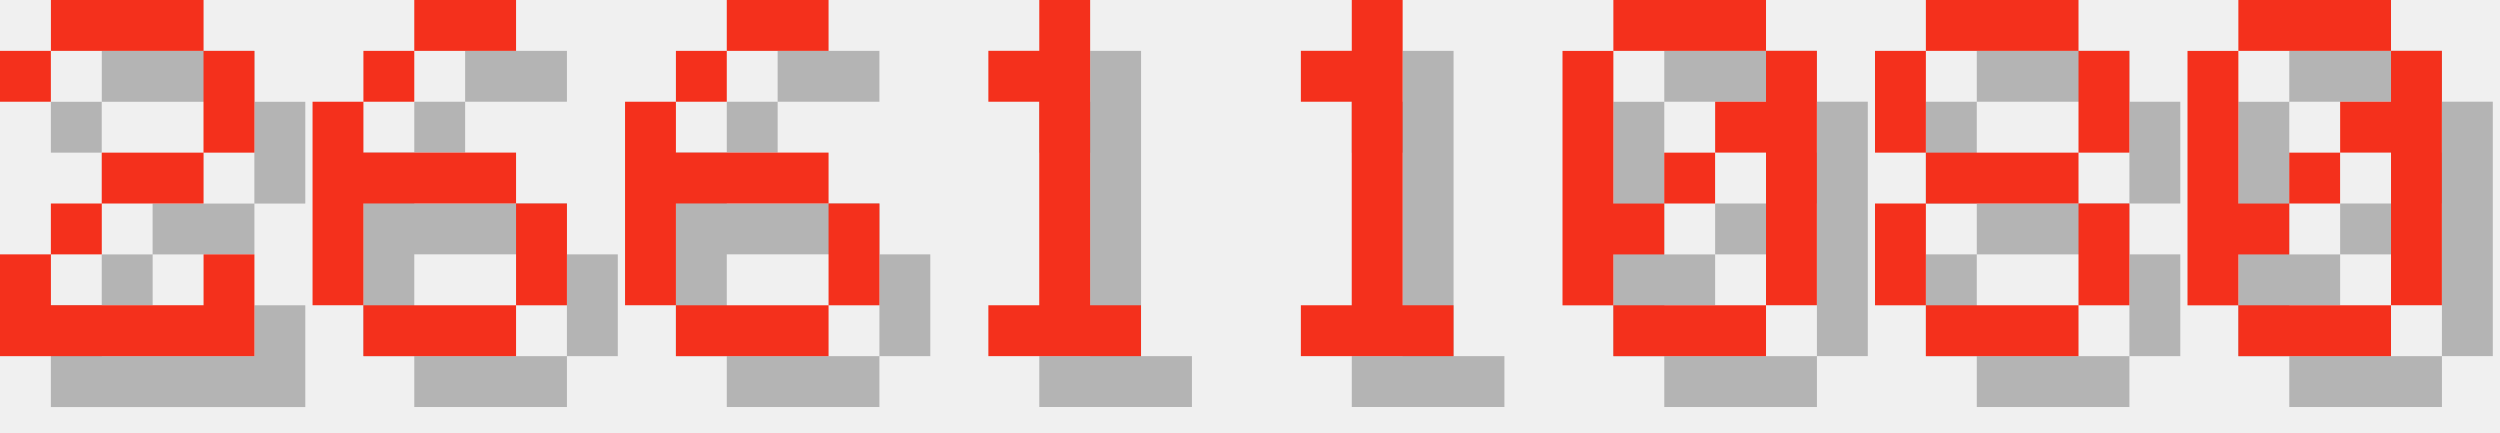
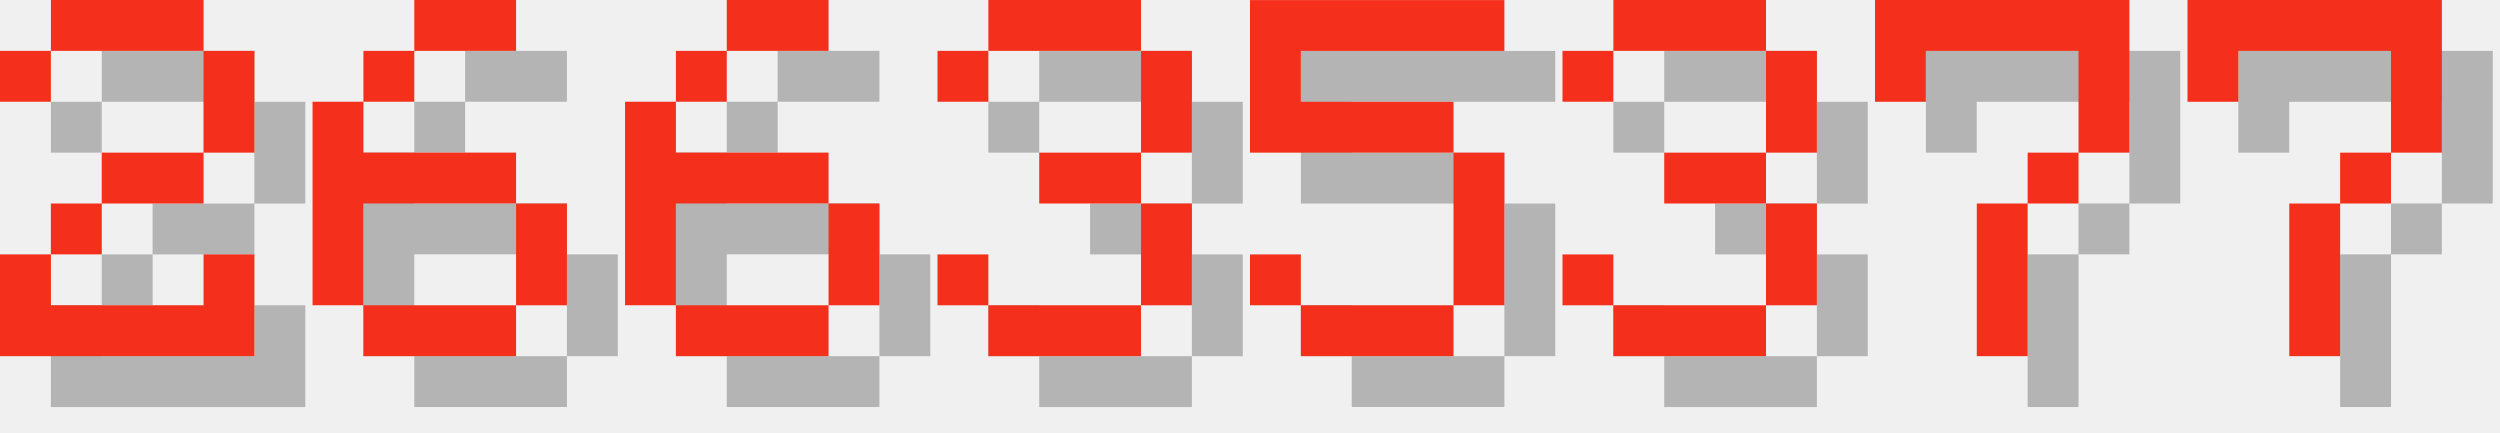
<svg xmlns="http://www.w3.org/2000/svg" version="1.1" width="208.0" height="36">
  <style>
        .text-foreground {
            fill: #F4301C;
        }
        .text-shadow {
            fill: #000000;
            fill-opacity: 0.25;
        }
    </style>
  <g class="digit" id="digit_2" transform="translate(0.0, 0), scale(4)">
    <path id="digit_2_shadow" class="text-shadow" d="m1.058 2.117v1.058h1.058v-1.058h3.175v2.117h-2.117v1.058h-1.058v1.058h-1.058v2.117h5.292v-2.117h-1.058v1.058h-3.175v-1.058h1.058v-1.058h2.117v-1.058h1.058v-2.117h-1.058v-1.058h-3.175v1.058h-1.058z" fill-opacity=".5" style="paint-order:stroke fill markers" />
    <path id="digit_2_fg" class="text-foreground" d="m0 1.058v1.058h1.058v-1.058h3.175v2.117h-2.117v1.058h-1.058v1.058h-1.058v2.117h5.292v-2.117h-1.058v1.058h-3.175v-1.058h1.058v-1.058h2.117v-1.058h1.058v-2.117h-1.058v-1.058h-3.175v1.058h-1.058z" fill="#fff" style="paint-order:stroke fill markers" />
  </g>
  <g class="digit" id="digit_6" transform="translate(26.0, 0), scale(4)">
    <path id="digit_6_shadow" class="text-shadow" d="m3.175 1.058v1.058h2.117v-1.058h-2.117zm0 1.058h-1.058v1.058h1.058v-1.058zm-1.058 1.058h-1.058v4.233h1.058v-2.117h3.175v-1.058h-3.175v-1.058zm3.175 2.117v2.117h1.058v-2.117h-1.058zm0 2.117h-3.175v1.058h3.175v-1.058z" fill-opacity=".5" style="paint-order:stroke fill markers" />
    <path id="digit_6_fg" class="text-foreground" d="m2.117 0v1.058h2.117v-1.058h-2.117zm0 1.058h-1.058v1.058h1.058v-1.058zm-1.058 1.058h-1.058v4.233h1.058v-2.117h3.175v-1.058h-3.175v-1.058zm3.175 2.117v2.117h1.058v-2.117h-1.058zm0 2.117h-3.175v1.058h3.175v-1.058z" fill="#fff" style="paint-order:stroke fill markers" />
  </g>
  <g class="digit" id="digit_6" transform="translate(52.0, 0), scale(4)">
    <path id="digit_6_shadow" class="text-shadow" d="m3.175 1.058v1.058h2.117v-1.058h-2.117zm0 1.058h-1.058v1.058h1.058v-1.058zm-1.058 1.058h-1.058v4.233h1.058v-2.117h3.175v-1.058h-3.175v-1.058zm3.175 2.117v2.117h1.058v-2.117h-1.058zm0 2.117h-3.175v1.058h3.175v-1.058z" fill-opacity=".5" style="paint-order:stroke fill markers" />
    <path id="digit_6_fg" class="text-foreground" d="m2.117 0v1.058h2.117v-1.058h-2.117zm0 1.058h-1.058v1.058h1.058v-1.058zm-1.058 1.058h-1.058v4.233h1.058v-2.117h3.175v-1.058h-3.175v-1.058zm3.175 2.117v2.117h1.058v-2.117h-1.058zm0 2.117h-3.175v1.058h3.175v-1.058z" fill="#fff" style="paint-order:stroke fill markers" />
  </g>
-   <g class="digit" id="digit_1" transform="translate(78.0, 0), scale(4)">
-     <path id="digit_1_shadow" class="text-shadow" d="m2.117 2.117v1.058h1.058v4.233h-1.058v1.058h3.175v-1.058h-1.058v-6.35h-1.058v1.058h-1.058z" fill-opacity=".5" style="paint-order:stroke fill markers" />
-     <path id="digit_1_fg" class="text-foreground" d="m1.058 1.058v1.058h1.058v4.233h-1.058v1.058h3.175v-1.058h-1.058v-6.35h-1.058v1.058h-1.058z" fill="#fff" style="paint-order:stroke fill markers" />
+   <g class="digit" id="digit_3" transform="translate(78.0, 0), scale(4)">
+     <path id="digit_3_shadow" class="text-shadow" d="m1.058 2.117v1.058h1.058v-1.058h3.175v2.117h-2.117v1.058h2.117v2.117h-3.175v-1.058h-1.058v1.058h1.058v1.058h3.175v-1.058h1.058v-2.117h-1.058v-1.058h1.058v-2.117h-1.058v-1.058h-3.175v1.058h-1.058z" fill-opacity=".5" style="paint-order:stroke fill markers" />
+     <path id="digit_3_fg" class="text-foreground" d="m0 1.058v1.058h1.058v-1.058h3.175v2.117h-2.117v1.058h2.117v2.117h-3.175v-1.058h-1.058v1.058h1.058v1.058h3.175v-1.058h1.058v-2.117h-1.058v-1.058h1.058v-2.117h-1.058v-1.058h-3.175v1.058h-1.058z" fill="#fff" style="paint-order:stroke fill markers" />
  </g>
-   <g class="digit" id="digit_1" transform="translate(104.0, 0), scale(4)">
-     <path id="digit_1_shadow" class="text-shadow" d="m2.117 2.117v1.058h1.058v4.233h-1.058v1.058h3.175v-1.058h-1.058v-6.35h-1.058v1.058h-1.058z" fill-opacity=".5" style="paint-order:stroke fill markers" />
-     <path id="digit_1_fg" class="text-foreground" d="m1.058 1.058v1.058h1.058v4.233h-1.058v1.058h3.175v-1.058h-1.058v-6.35h-1.058v1.058h-1.058z" fill="#fff" style="paint-order:stroke fill markers" />
+   <g class="digit" id="digit_5" transform="translate(104.0, 0), scale(4)">
+     <path id="digit_5_shadow" class="text-shadow" d="m1.058 1.058v3.175h4.233v3.175h-3.175v-1.058h-1.058v1.058h1.058v1.058h3.175v-1.058h1.058v-3.175h-1.058v-1.058h-3.175v-1.058h4.233v-1.058h-5.292z" fill-opacity=".5" style="paint-order:stroke fill markers" />
+     <path id="digit_5_fg" class="text-foreground" d="m0 0v3.175h4.233v3.175h-3.175v-1.058h-1.058v1.058h1.058v1.058h3.175v-1.058h1.058v-3.175h-1.058v-1.058h-3.175v-1.058h4.233v-1.058h-5.292z" fill="#fff" style="paint-order:stroke fill markers" />
  </g>
-   <g class="digit" id="digit_0" transform="translate(130.0, 0), scale(4)">
-     <path id="digit_0_shadow" class="text-shadow" d="m2.117 1.058v1.058h3.175v-1.058h-3.175zm3.175 1.058v1.058h-1.058v1.058h1.058v3.175h1.058v-5.292h-1.058zm0 5.292h-3.175v1.058h3.175v-1.058zm-3.175 0v-1.058h1.058v-1.058h-1.058v-3.175h-1.058v5.292h1.058zm1.058-2.117h1.058v-1.058h-1.058v1.058z" fill-opacity=".5" style="paint-order:stroke fill markers" />
-     <path id="digit_0_fg" class="text-foreground" d="m1.058 0v1.058h3.175v-1.058h-3.175zm3.175 1.058v1.058h-1.058v1.058h1.058v3.175h1.058v-5.292h-1.058zm0 5.292h-3.175v1.058h3.175v-1.058zm-3.175 0v-1.058h1.058v-1.058h-1.058v-3.175h-1.058v5.292h1.058zm1.058-2.117h1.058v-1.058h-1.058v1.058z" fill="#fff" style="paint-order:stroke fill markers" />
+   <g class="digit" id="digit_3" transform="translate(130.0, 0), scale(4)">
+     <path id="digit_3_shadow" class="text-shadow" d="m1.058 2.117v1.058h1.058v-1.058h3.175v2.117h-2.117v1.058h2.117v2.117h-3.175v-1.058h-1.058v1.058h1.058v1.058h3.175v-1.058h1.058v-2.117h-1.058v-1.058h1.058v-2.117h-1.058v-1.058h-3.175v1.058h-1.058z" fill-opacity=".5" style="paint-order:stroke fill markers" />
+     <path id="digit_3_fg" class="text-foreground" d="m0 1.058v1.058h1.058v-1.058h3.175v2.117h-2.117v1.058h2.117v2.117h-3.175v-1.058h-1.058v1.058h1.058v1.058h3.175v-1.058h1.058v-2.117h-1.058v-1.058h1.058v-2.117h-1.058v-1.058h-3.175v1.058h-1.058z" fill="#fff" style="paint-order:stroke fill markers" />
  </g>
-   <g class="digit" id="digit_8" transform="translate(156.0, 0), scale(4)">
-     <path id="digit_8_shadow" class="text-shadow" d="m2.117 1.058v1.058h3.175v-1.058h-3.175zm3.175 1.058v2.117h1.058v-2.117h-1.058zm0 2.117h-3.175v1.058h3.175v-1.058zm0 1.058v2.117h1.058v-2.117h-1.058zm0 2.117h-3.175v1.058h3.175v-1.058zm-3.175 0v-2.117h-1.058v2.117h1.058zm0-3.175v-2.117h-1.058v2.117h1.058z" fill-opacity=".5" style="paint-order:stroke fill markers" />
-     <path id="digit_8_fg" class="text-foreground" d="m1.058 0v1.058h3.175v-1.058h-3.175zm3.175 1.058v2.117h1.058v-2.117h-1.058zm0 2.117h-3.175v1.058h3.175v-1.058zm0 1.058v2.117h1.058v-2.117h-1.058zm0 2.117h-3.175v1.058h3.175v-1.058zm-3.175 0v-2.117h-1.058v2.117h1.058zm0-3.175v-2.117h-1.058v2.117h1.058z" fill="#fff" style="paint-order:stroke fill markers" />
+   <g class="digit" id="digit_7" transform="translate(156.0, 0), scale(4)">
+     <path id="digit_7_shadow" class="text-shadow" d="m1.058 1.058 2e-6 2.117h1.058v-1.058h3.175v1.058l2e-7 1.058h-1.058v1.058h-1.058l4e-7 3.175 1.058 1e-7v-3.175h1.058v-1.058h1.058l5e-7 -1.058v-2.117z" fill-opacity=".5" style="paint-order:stroke fill markers" />
+     <path id="digit_7_fg" class="text-foreground" d="m0 0 2e-6 2.117h1.058v-1.058h3.175v1.058l2e-7 1.058h-1.058v1.058h-1.058l4e-7 3.175 1.058 1e-7v-3.175h1.058v-1.058h1.058l5e-7 -1.058v-2.117z" fill="#fff" style="paint-order:stroke fill markers" />
  </g>
-   <g class="digit" id="digit_0" transform="translate(182.0, 0), scale(4)">
-     <path id="digit_0_shadow" class="text-shadow" d="m2.117 1.058v1.058h3.175v-1.058h-3.175zm3.175 1.058v1.058h-1.058v1.058h1.058v3.175h1.058v-5.292h-1.058zm0 5.292h-3.175v1.058h3.175v-1.058zm-3.175 0v-1.058h1.058v-1.058h-1.058v-3.175h-1.058v5.292h1.058zm1.058-2.117h1.058v-1.058h-1.058v1.058z" fill-opacity=".5" style="paint-order:stroke fill markers" />
-     <path id="digit_0_fg" class="text-foreground" d="m1.058 0v1.058h3.175v-1.058h-3.175zm3.175 1.058v1.058h-1.058v1.058h1.058v3.175h1.058v-5.292h-1.058zm0 5.292h-3.175v1.058h3.175v-1.058zm-3.175 0v-1.058h1.058v-1.058h-1.058v-3.175h-1.058v5.292h1.058zm1.058-2.117h1.058v-1.058h-1.058v1.058z" fill="#fff" style="paint-order:stroke fill markers" />
+   <g class="digit" id="digit_7" transform="translate(182.0, 0), scale(4)">
+     <path id="digit_7_shadow" class="text-shadow" d="m1.058 1.058 2e-6 2.117h1.058v-1.058h3.175v1.058l2e-7 1.058h-1.058v1.058h-1.058l4e-7 3.175 1.058 1e-7v-3.175h1.058v-1.058h1.058l5e-7 -1.058v-2.117z" fill-opacity=".5" style="paint-order:stroke fill markers" />
+     <path id="digit_7_fg" class="text-foreground" d="m0 0 2e-6 2.117h1.058v-1.058h3.175v1.058l2e-7 1.058h-1.058v1.058h-1.058l4e-7 3.175 1.058 1e-7v-3.175h1.058v-1.058h1.058l5e-7 -1.058v-2.117z" fill="#fff" style="paint-order:stroke fill markers" />
  </g>
</svg>
